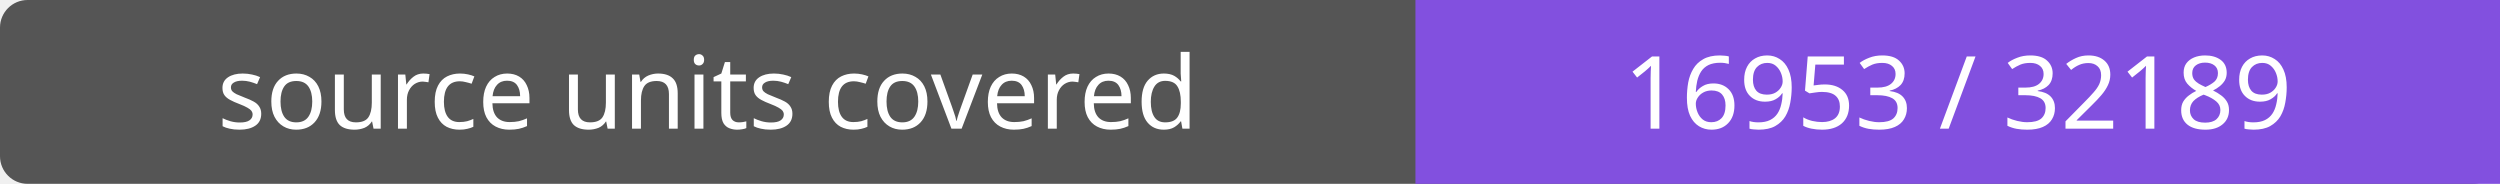
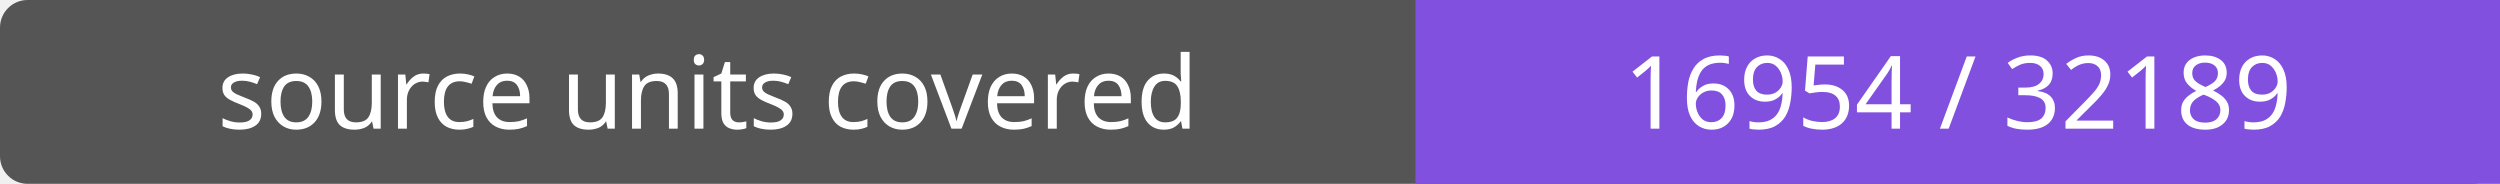
- <svg xmlns="http://www.w3.org/2000/svg" width="272" height="20" role="img" aria-label="source units covered: 16953 / 32189">
+ <svg xmlns="http://www.w3.org/2000/svg" width="272" height="20" role="img" aria-label="source units covered: 16954 / 32189">
  <rect width="272" height="20" rx="3" fill="#555" />
  <path fill="#8250df" d="M154 0h118v20H154z" />
  <g fill="#fff" text-anchor="middle" font-family="Verdana,sans-serif" font-size="11">
    <text x="77.0" y="14">source units covered</text>
-     <text x="213.0" y="14">16953 / 32189</text>
+     <text x="213.0" y="14">16954 / 32189</text>
  </g>
</svg>
